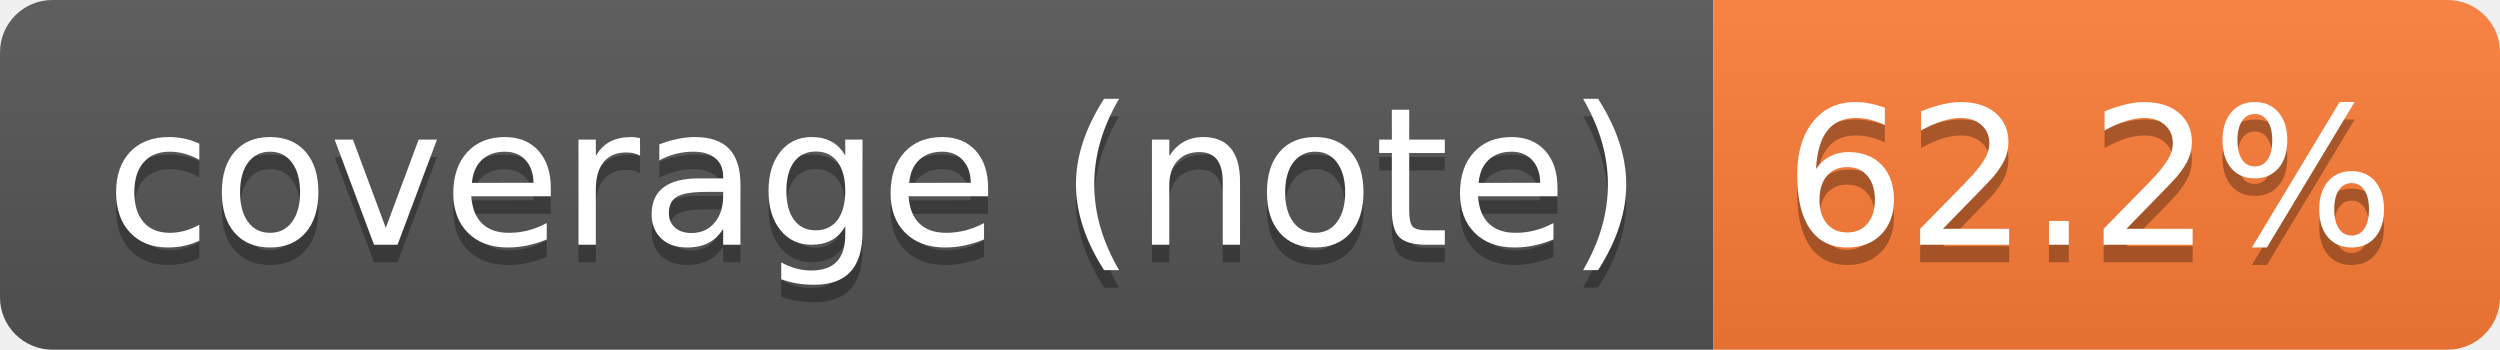
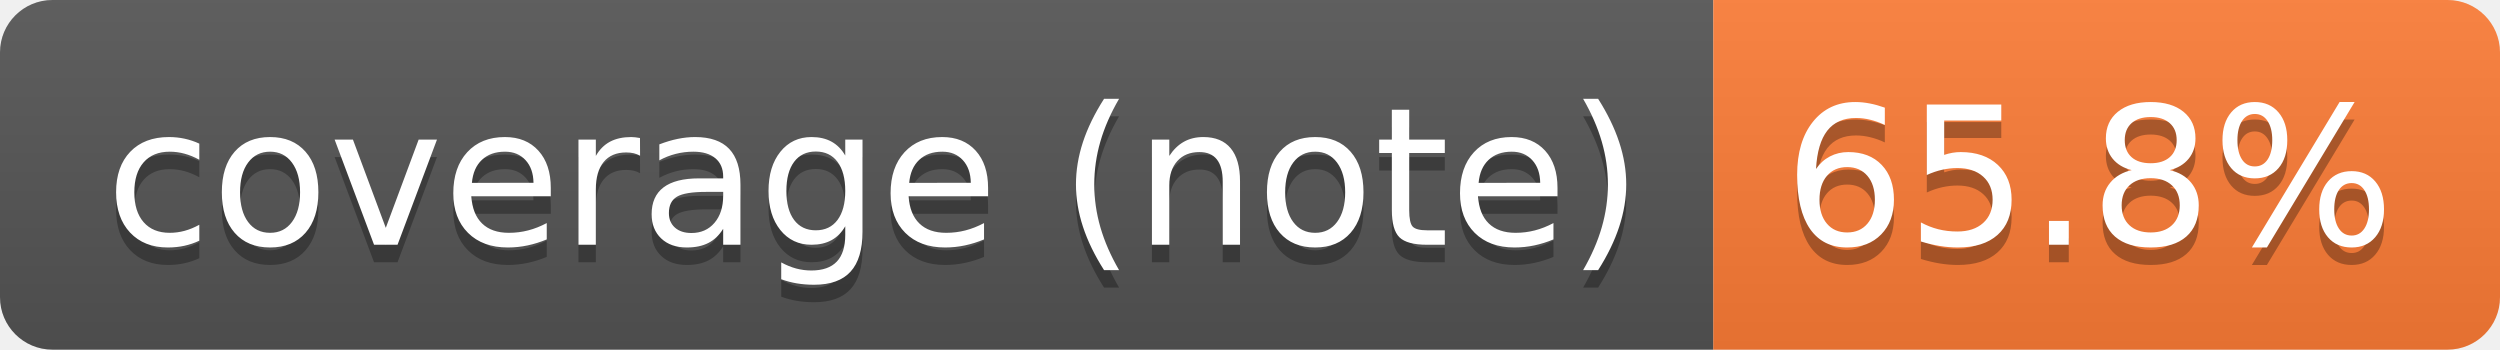
- <svg xmlns="http://www.w3.org/2000/svg" width="143" height="20" role="img" aria-label="coverage (note): 62.2%">
+ <svg xmlns="http://www.w3.org/2000/svg" width="143" height="20" role="img" aria-label="coverage (note): 65.8%">
  <linearGradient id="s" x2="0" y2="100%">
    <stop offset="0" stop-color="#bbb" stop-opacity=".1" />
    <stop offset="1" stop-opacity=".1" />
  </linearGradient>
  <clipPath id="r">
    <rect width="143" height="20" rx="3" fill="#fff" />
  </clipPath>
  <g clip-path="url(#r)">
    <rect width="98" height="20" fill="#555" />
    <rect x="98" width="45" height="20" fill="#fe7d37" />
    <rect width="143" height="20" fill="url(#s)" />
  </g>
  <g fill="#fff" text-anchor="middle" font-family="Verdana,Geneva,DejaVu Sans,sans-serif" text-rendering="geometricPrecision" font-size="110">
    <text aria-hidden="true" x="500" y="150" fill="#010101" fill-opacity=".3" transform="scale(.1)" textLength="879">coverage (note)</text>
    <text x="500" y="140" transform="scale(.1)" fill="#fff" textLength="879">coverage (note)</text>
-     <text aria-hidden="true" x="1195" y="150" fill="#010101" fill-opacity=".3" transform="scale(.1)" textLength="350">62.2%</text>
-     <text x="1195" y="140" transform="scale(.1)" fill="#fff" textLength="350">62.2%</text>
+     <text aria-hidden="true" x="1195" y="150" fill="#010101" fill-opacity=".3" transform="scale(.1)" textLength="350">65.8%</text>
+     <text x="1195" y="140" transform="scale(.1)" fill="#fff" textLength="350">65.8%</text>
  </g>
</svg>
